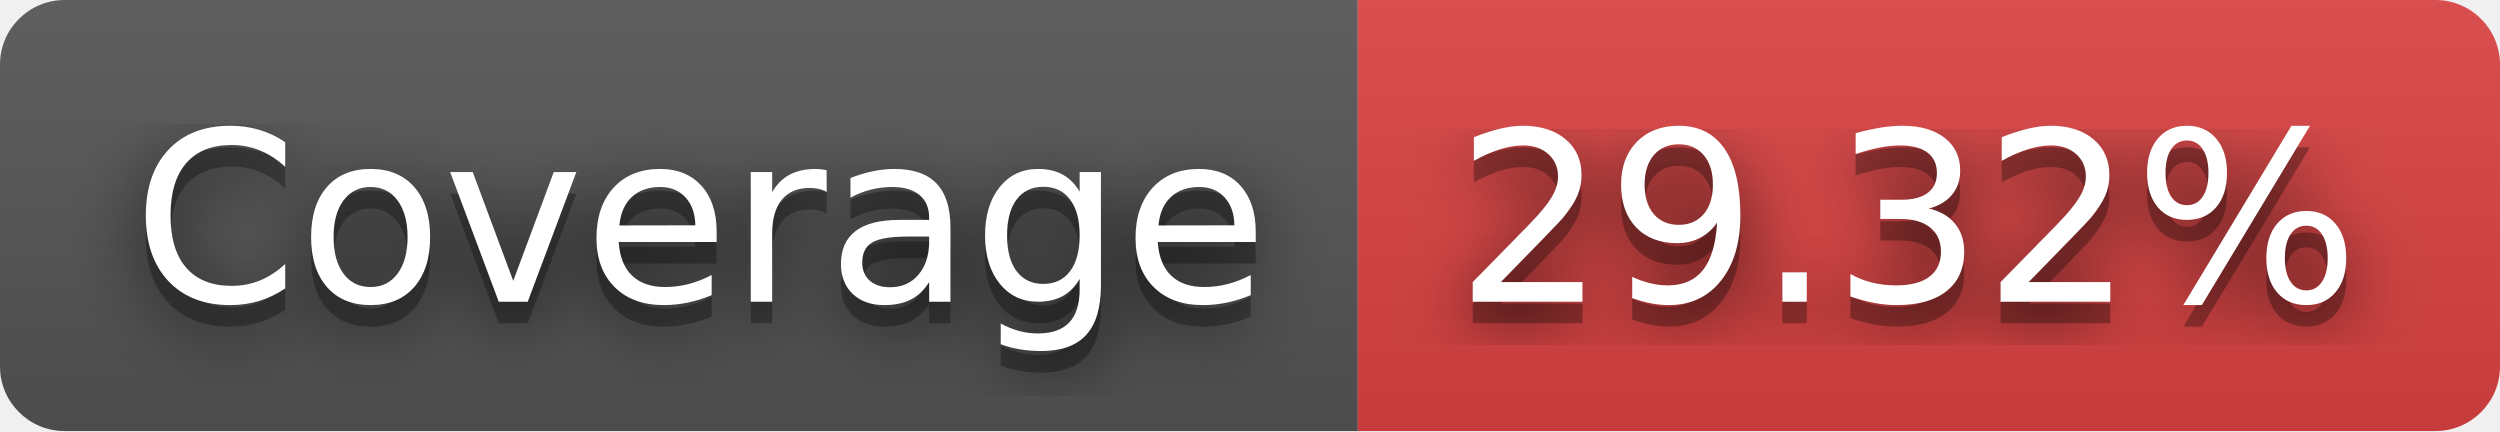
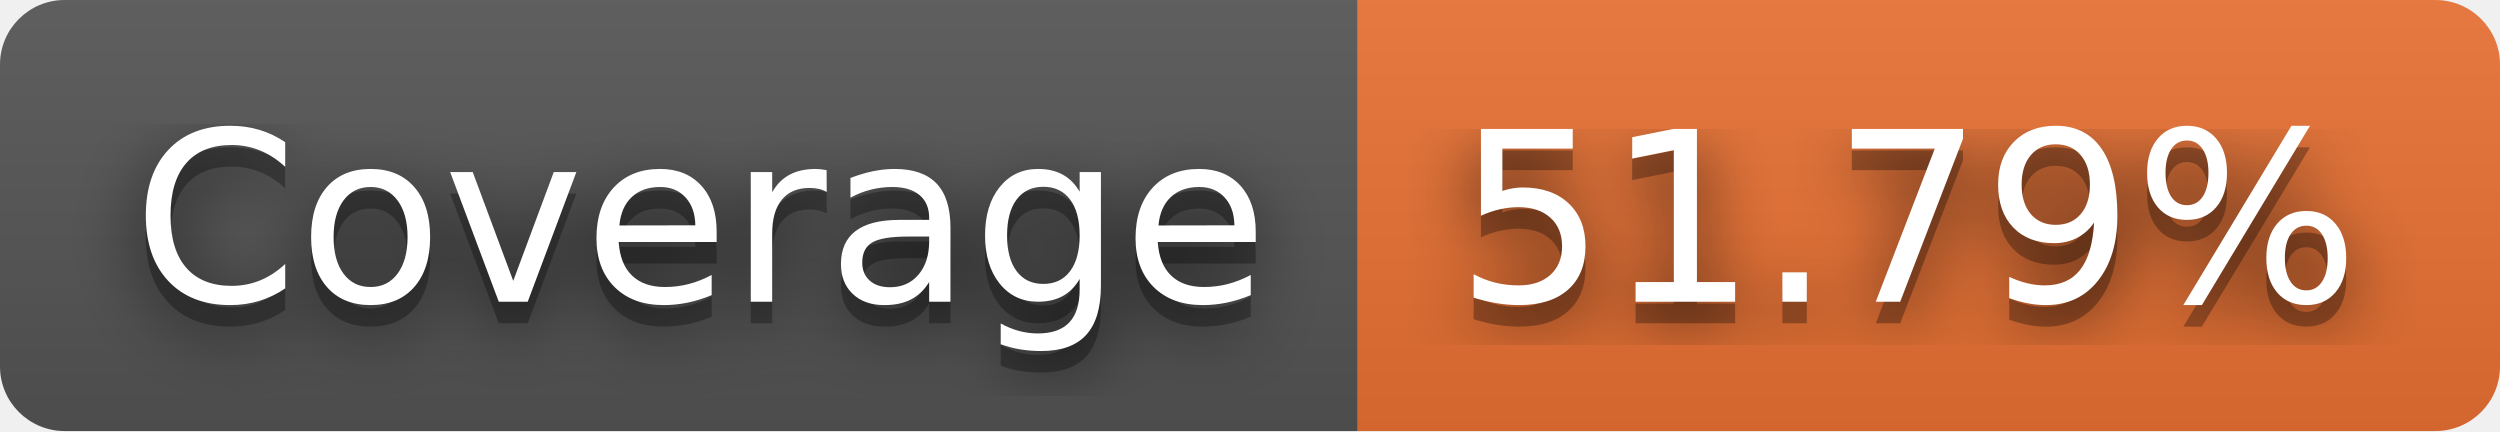
- <svg xmlns="http://www.w3.org/2000/svg" width="116" height="20" role="img" aria-label="Coverage: 29.32%">
+ <svg xmlns="http://www.w3.org/2000/svg" width="116" height="20" role="img" aria-label="Coverage: 51.79%">
  <filter id="blur">
    <feGaussianBlur in="SourceGraphic" stdDeviation="16" />
  </filter>
  <linearGradient id="s" x2="0" y2="100%">
    <stop offset="0" stop-color="#bbb" stop-opacity=".1" />
    <stop offset="1" stop-opacity=".1" />
  </linearGradient>
  <clipPath id="r">
    <rect width="116" height="20" rx="3" fill="#fff" />
  </clipPath>
  <g clip-path="url(#r)">
    <rect width="63" height="20" fill="#555" />
-     <rect x="63" width="53" height="20" fill="#dd4343" />
+     <rect x="63" width="53" height="20" fill="#ea7233" />
    <rect width="116" height="20" fill="url(#s)" />
  </g>
  <g fill="#fff" text-anchor="middle" font-family="Verdana,Geneva,DejaVu Sans,sans-serif" text-rendering="geometricPrecision" font-size="110">
    <text aria-hidden="true" x="325" y="150" fill="#010101" fill-opacity=".80" filter="url(#blur)" transform="scale(.1)" textLength="530">Coverage</text>
    <text aria-hidden="true" x="325" y="150" fill="#010101" fill-opacity=".3" transform="scale(.1)" textLength="530">Coverage</text>
    <text x="325" y="140" transform="scale(.1)" fill="#fff" textLength="530">Coverage</text>
-     <text aria-hidden="true" x="885" y="150" fill="#010101" fill-opacity=".80" filter="url(#blur)" transform="scale(.1)" textLength="430">29.32%</text>
-     <text aria-hidden="true" x="885" y="150" fill="#010101" fill-opacity=".3" transform="scale(.1)" textLength="430">29.32%</text>
-     <text x="885" y="140" transform="scale(.1)" fill="#fff" textLength="430">29.32%</text>
+     <text aria-hidden="true" x="885" y="150" fill="#010101" fill-opacity=".80" filter="url(#blur)" transform="scale(.1)" textLength="430">51.79%</text>
+     <text aria-hidden="true" x="885" y="150" fill="#010101" fill-opacity=".3" transform="scale(.1)" textLength="430">51.79%</text>
+     <text x="885" y="140" transform="scale(.1)" fill="#fff" textLength="430">51.79%</text>
  </g>
</svg>
